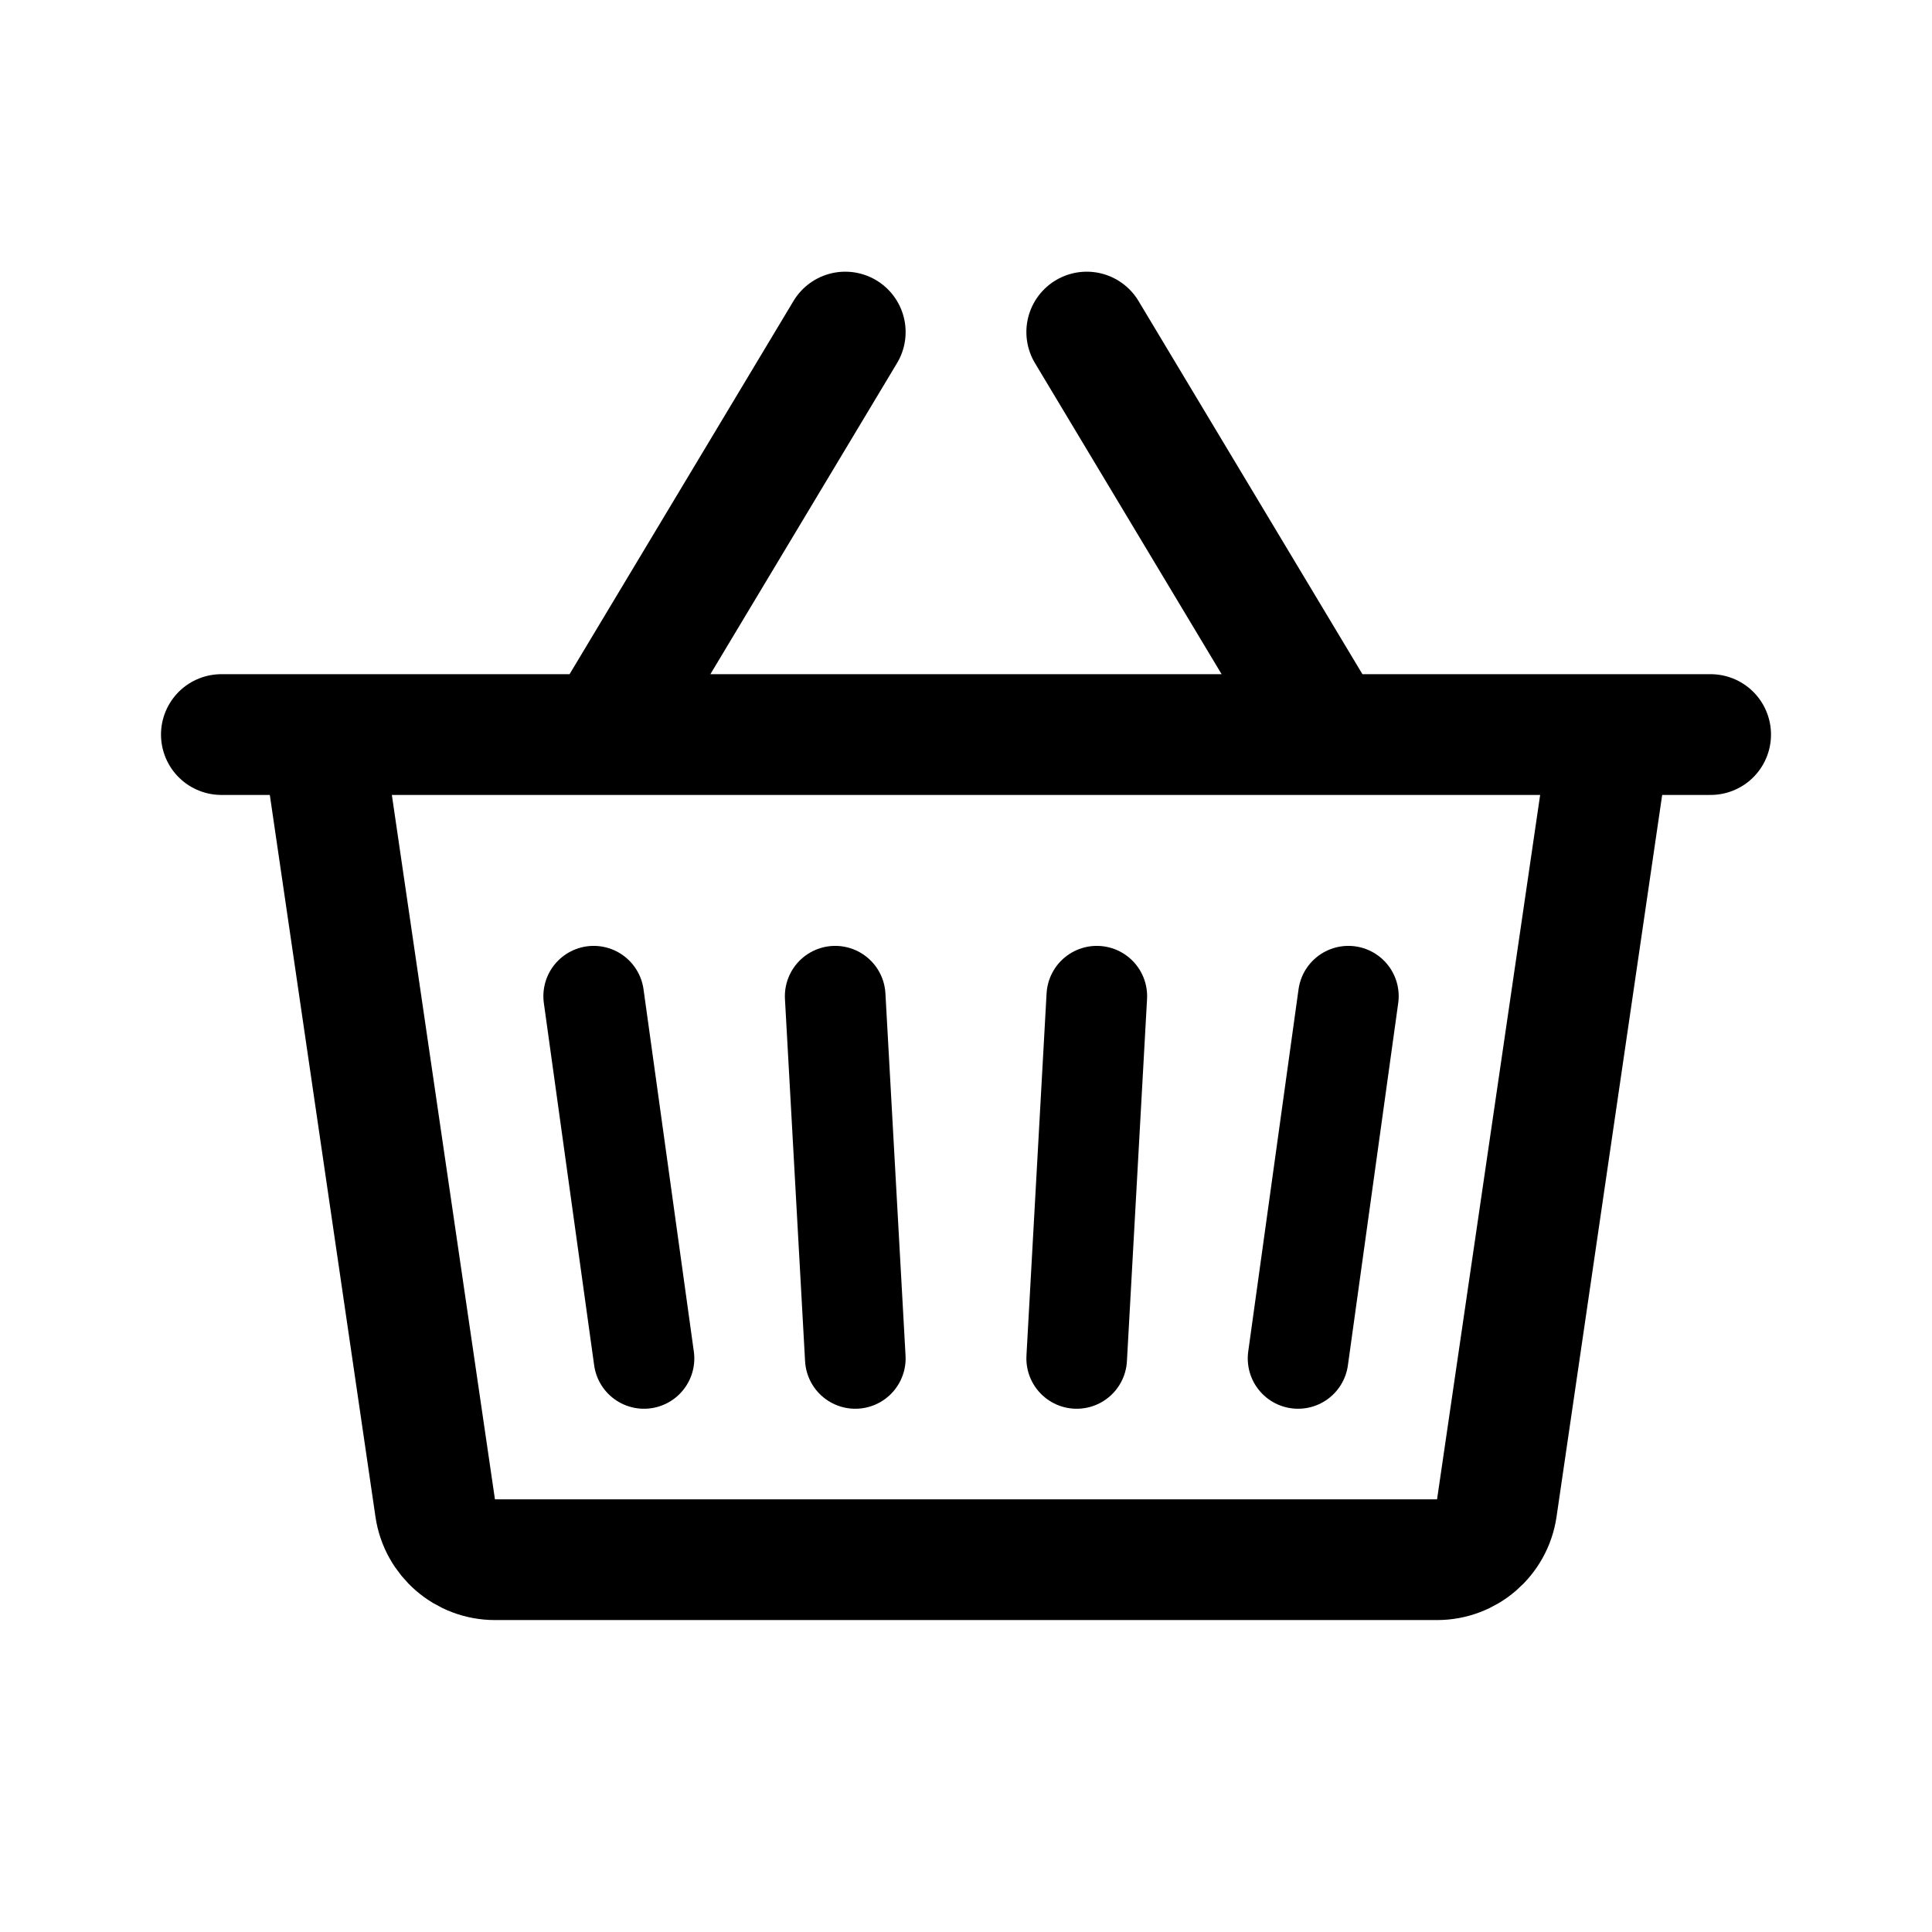
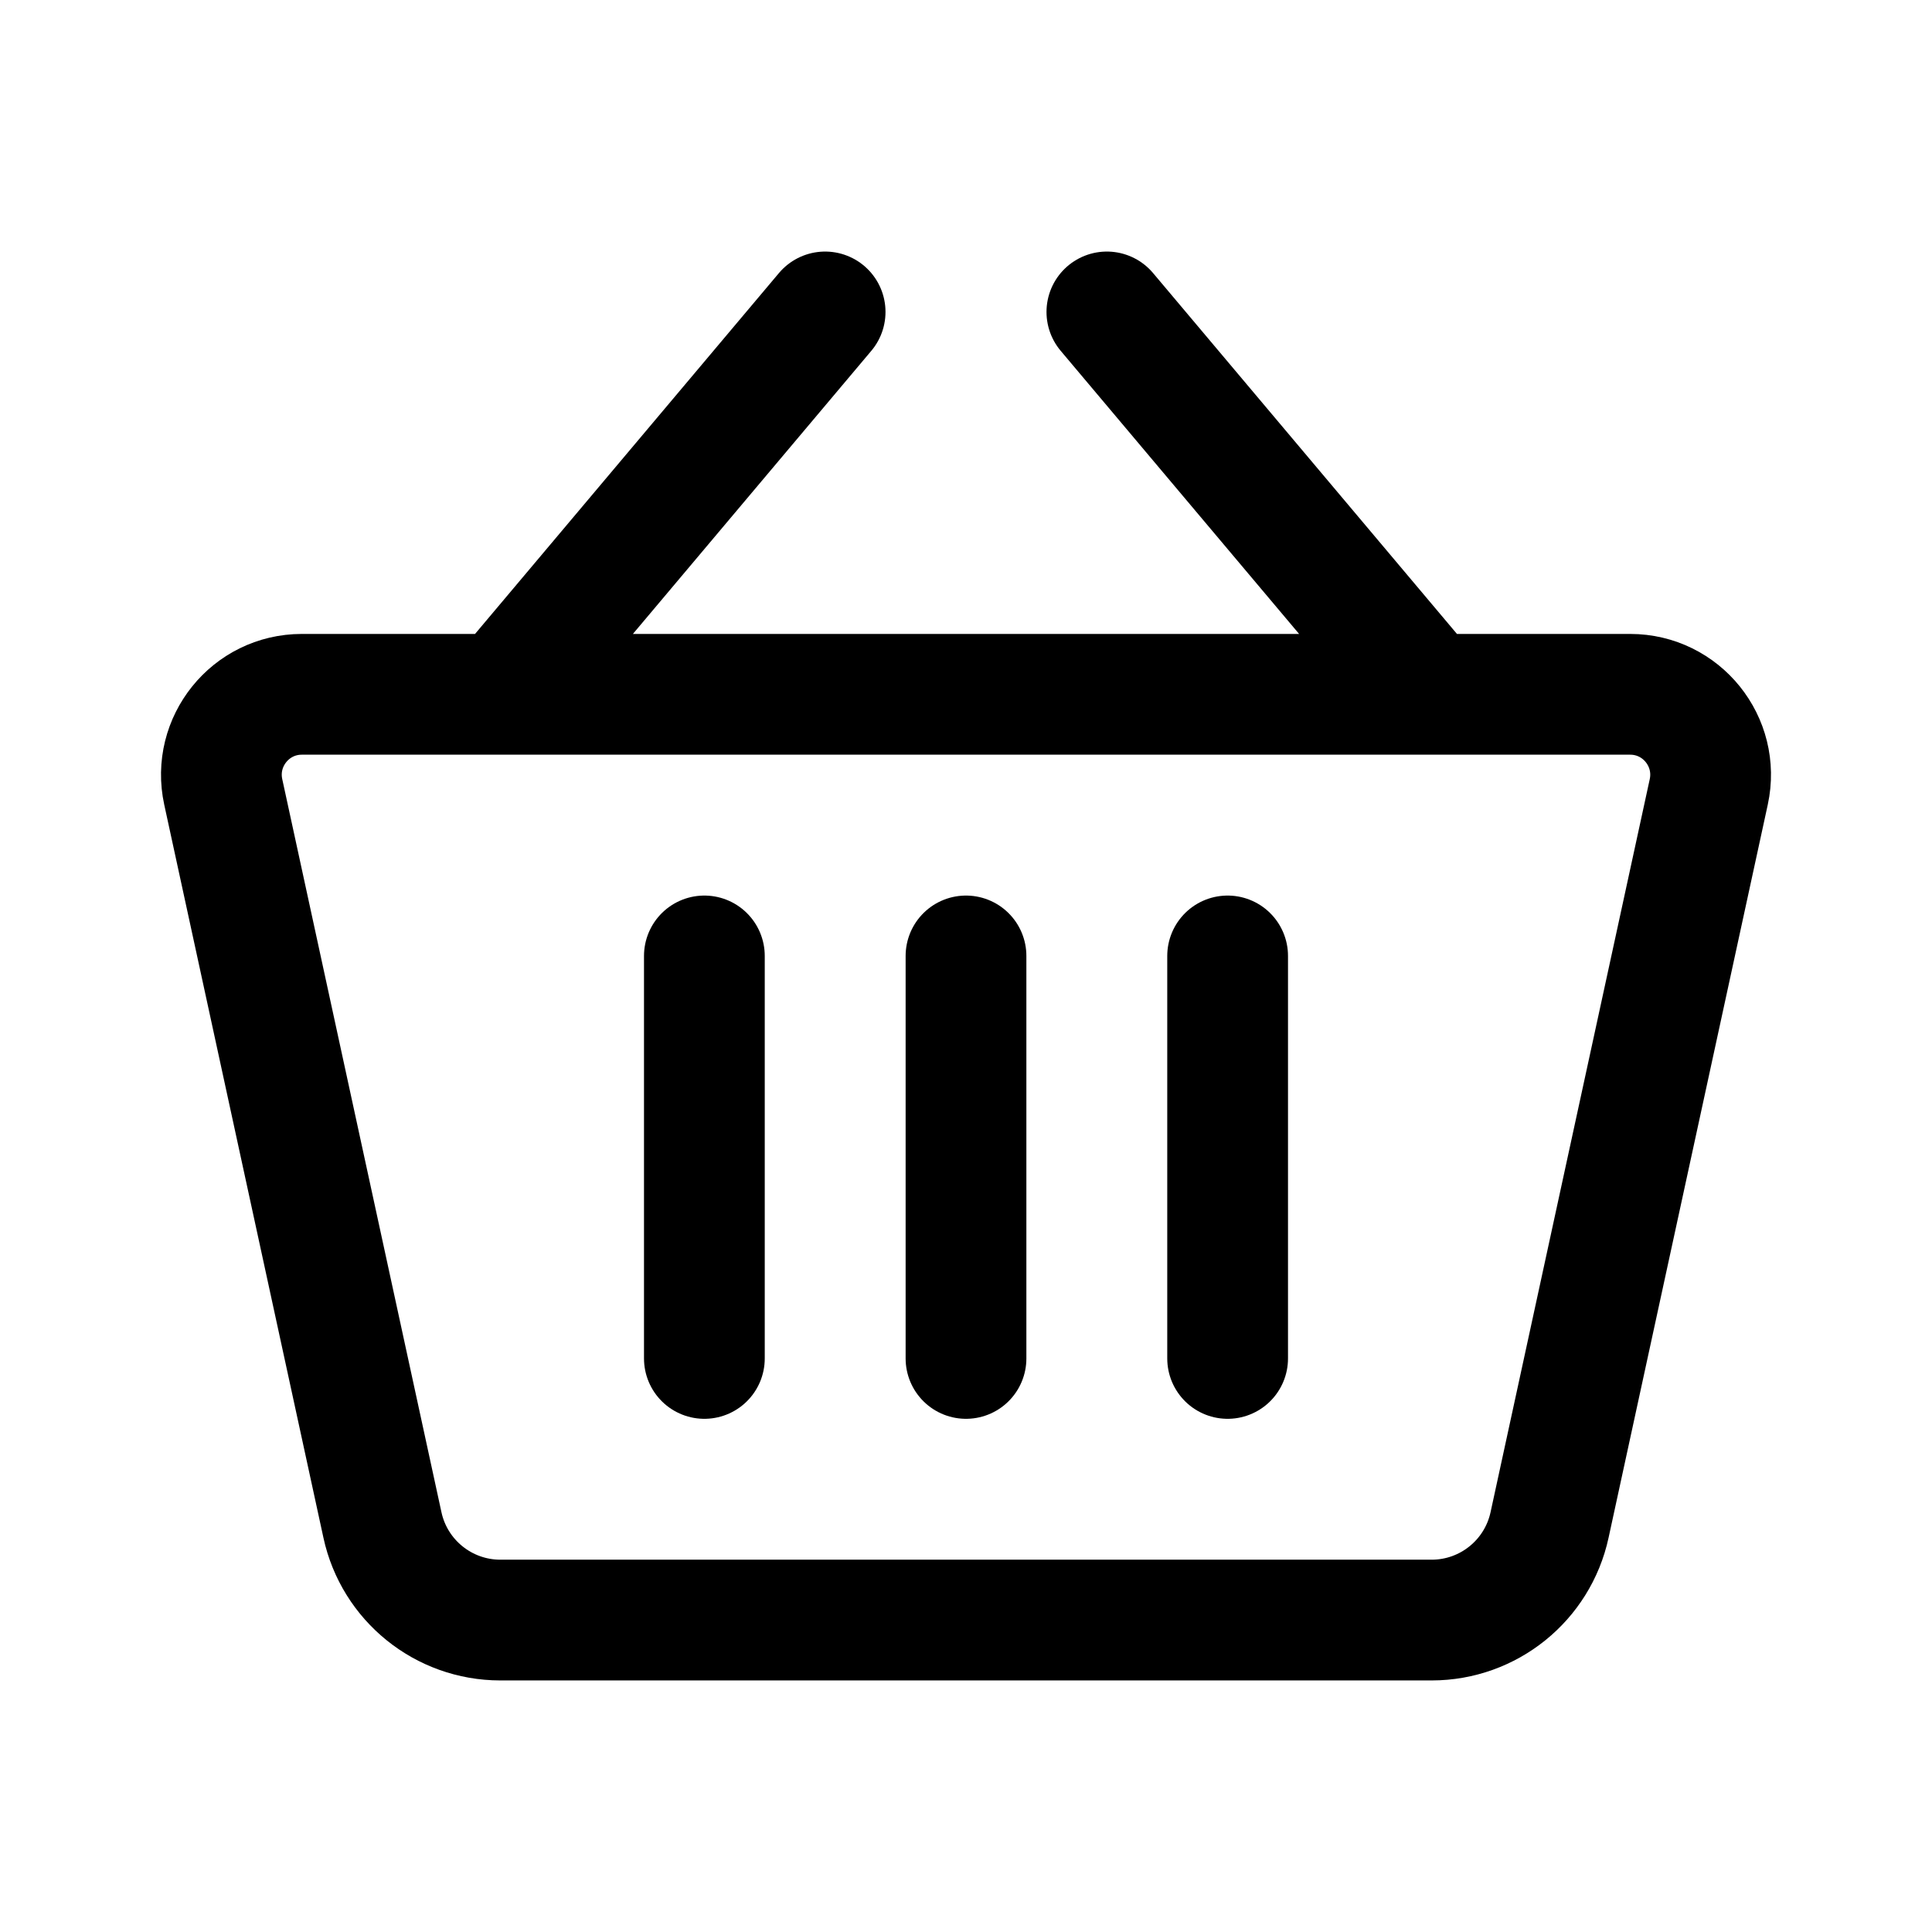
- <svg xmlns="http://www.w3.org/2000/svg" width="192" height="192" fill="none" stroke="#000" stroke-linecap="round">
-   <path stroke-width="10" d="m83 99 2 36M59 99l5 36m70-36-5 36m-20-36-2 36" />
-   <path stroke-width="12" d="m32 73 11.25 76.869A6 6 0 0 0 49.185 155h93.628a6 6 0 0 0 5.937-5.131L160 73m10 0H22m62-40L60 73m48-40 24 40" />
+ <svg xmlns="http://www.w3.org/2000/svg" width="192" height="192" fill="none">
+   <path d="M22.186 78.7c-1.083-4.987 2.711-9.7 7.809-9.7h132.01c5.098 0 8.892 4.713 7.809 9.7l-15.82 72.849A11.991 11.991 0 0 1 142.28 161H49.72a11.99 11.99 0 0 1-11.714-9.451l-15.82-72.85ZM96 95v40m26-40v40M70 95v40M82 31 50 69m60-38 32 38" stroke="#000" stroke-width="12" stroke-linecap="round" stroke-linejoin="round" />
</svg>
